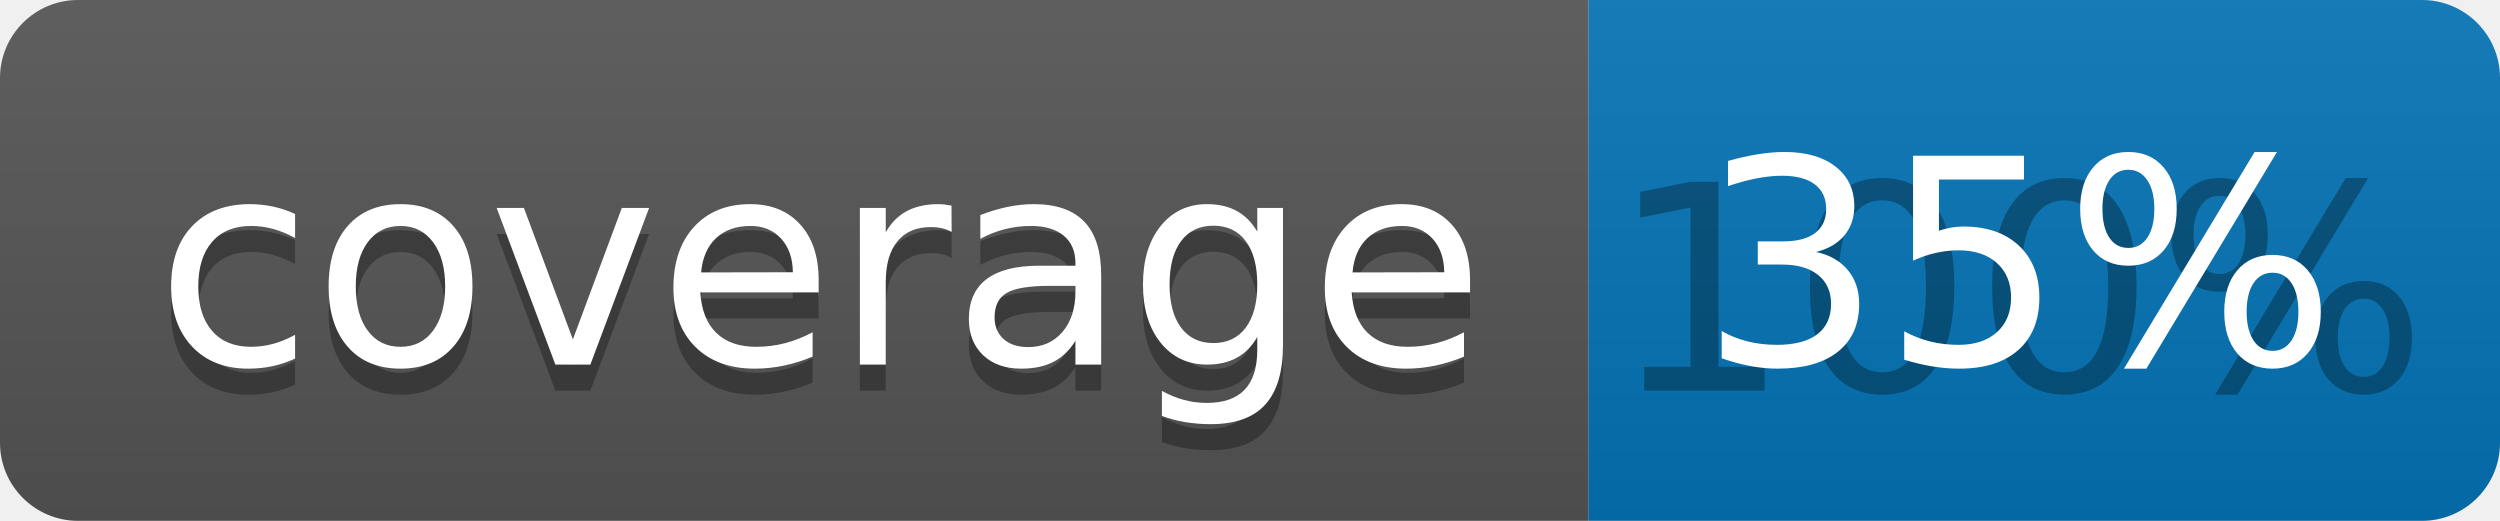
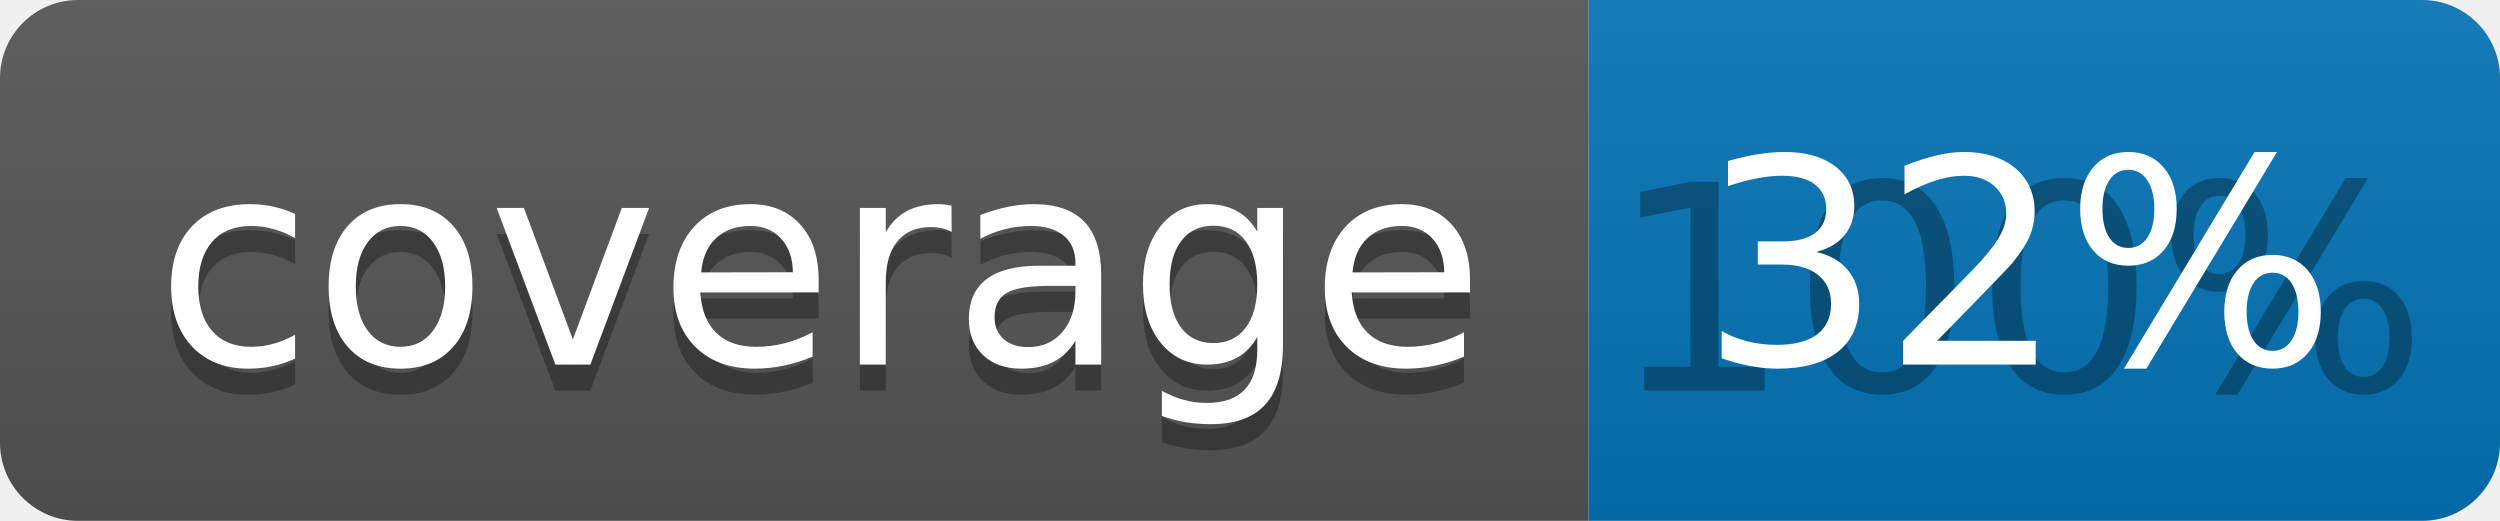
<svg xmlns="http://www.w3.org/2000/svg" width="96" height="20">
  <linearGradient id="b" x2="0" y2="100%">
    <stop offset="0" stop-color="#bbb" stop-opacity=".1" />
    <stop offset="1" stop-opacity=".1" />
  </linearGradient>
  <clipPath id="a">
    <rect width="96" height="20" rx="3" fill="#fff" />
  </clipPath>
  <g clip-path="url(#a)">
    <path fill="#555" d="M0 0h61v20H0z" />
    <path fill="#0374B5" d="M61 0h35v20H61z" />
    <path fill="url(#b)" d="M0 0h96v20H0z" />
  </g>
  <g fill="#fff" text-anchor="middle" font-family="DejaVu Sans,Verdana,Geneva,sans-serif" font-size="110">
    <text x="315" y="150" fill="#010101" fill-opacity=".3" transform="scale(.1)" textLength="510">coverage</text>
    <text x="315" y="140" transform="scale(.1)" textLength="510">coverage</text>
    <text x="775" y="150" fill="#010101" fill-opacity=".3" transform="scale(.1)" textLength="250">100%</text>
-     <text x="775" y="140" transform="scale(.1)" textLength="250">35%</text>
+     <text x="775" y="140" transform="scale(.1)" textLength="250">32%</text>
  </g>
</svg>
